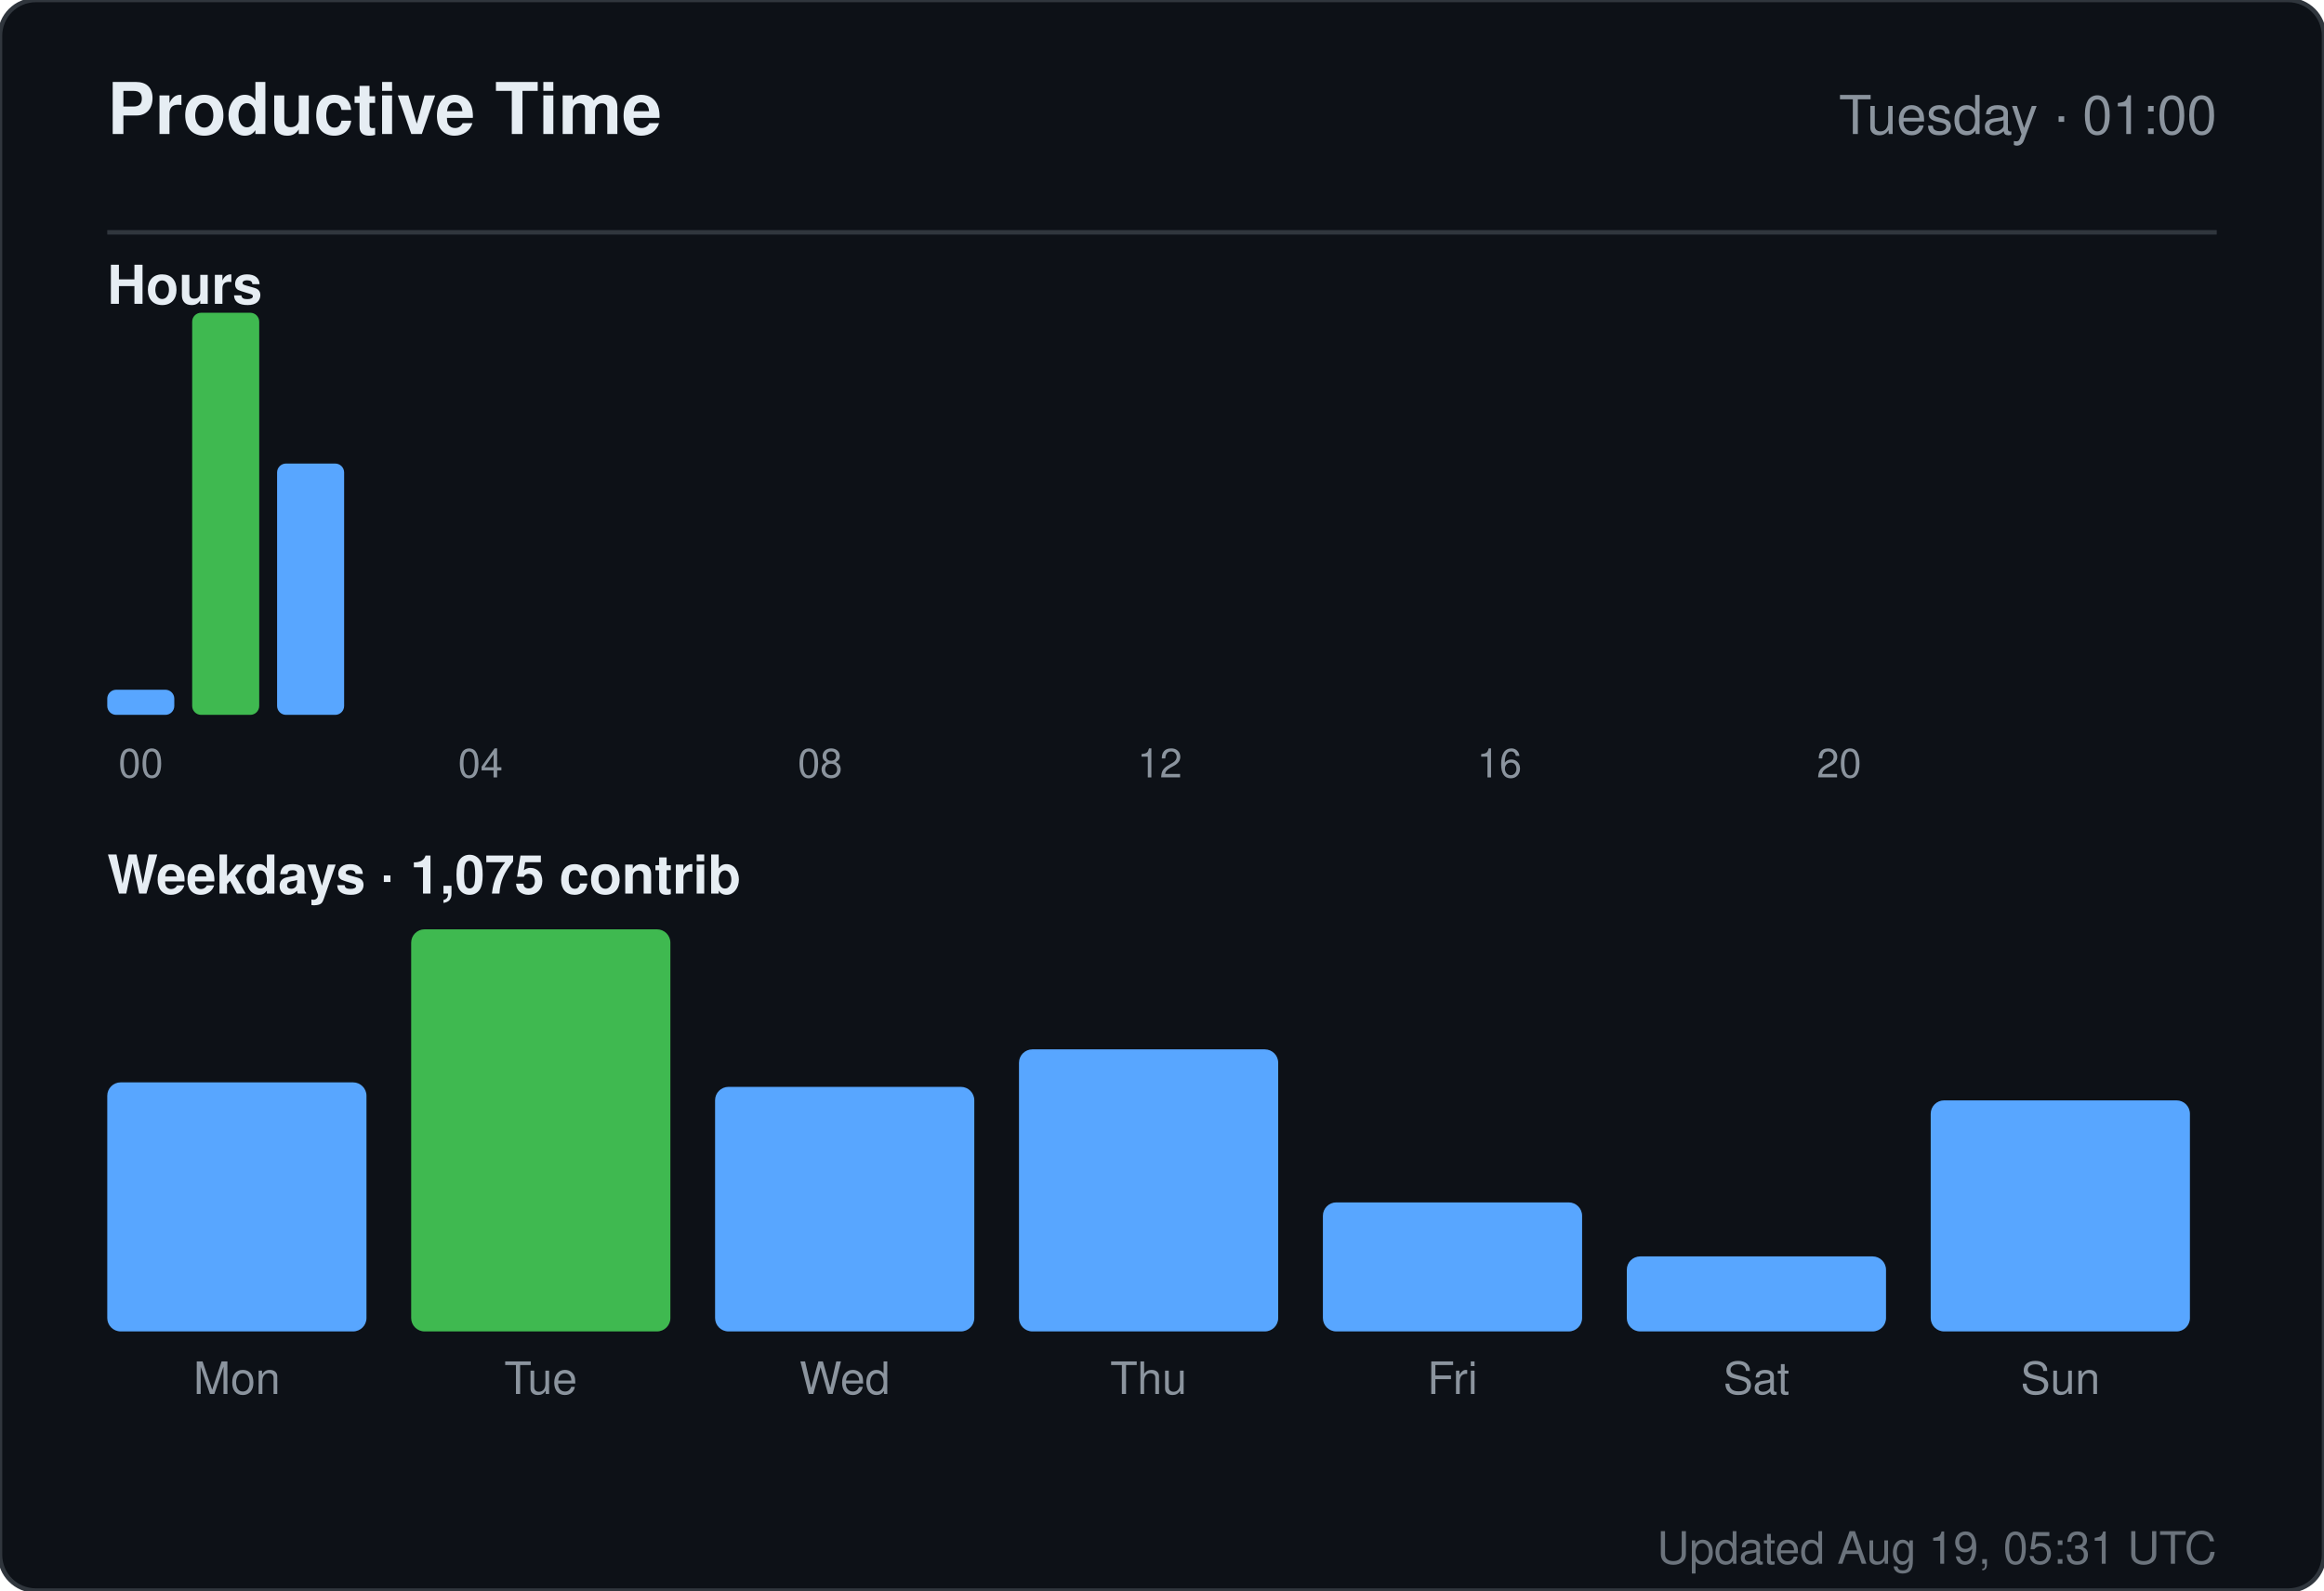
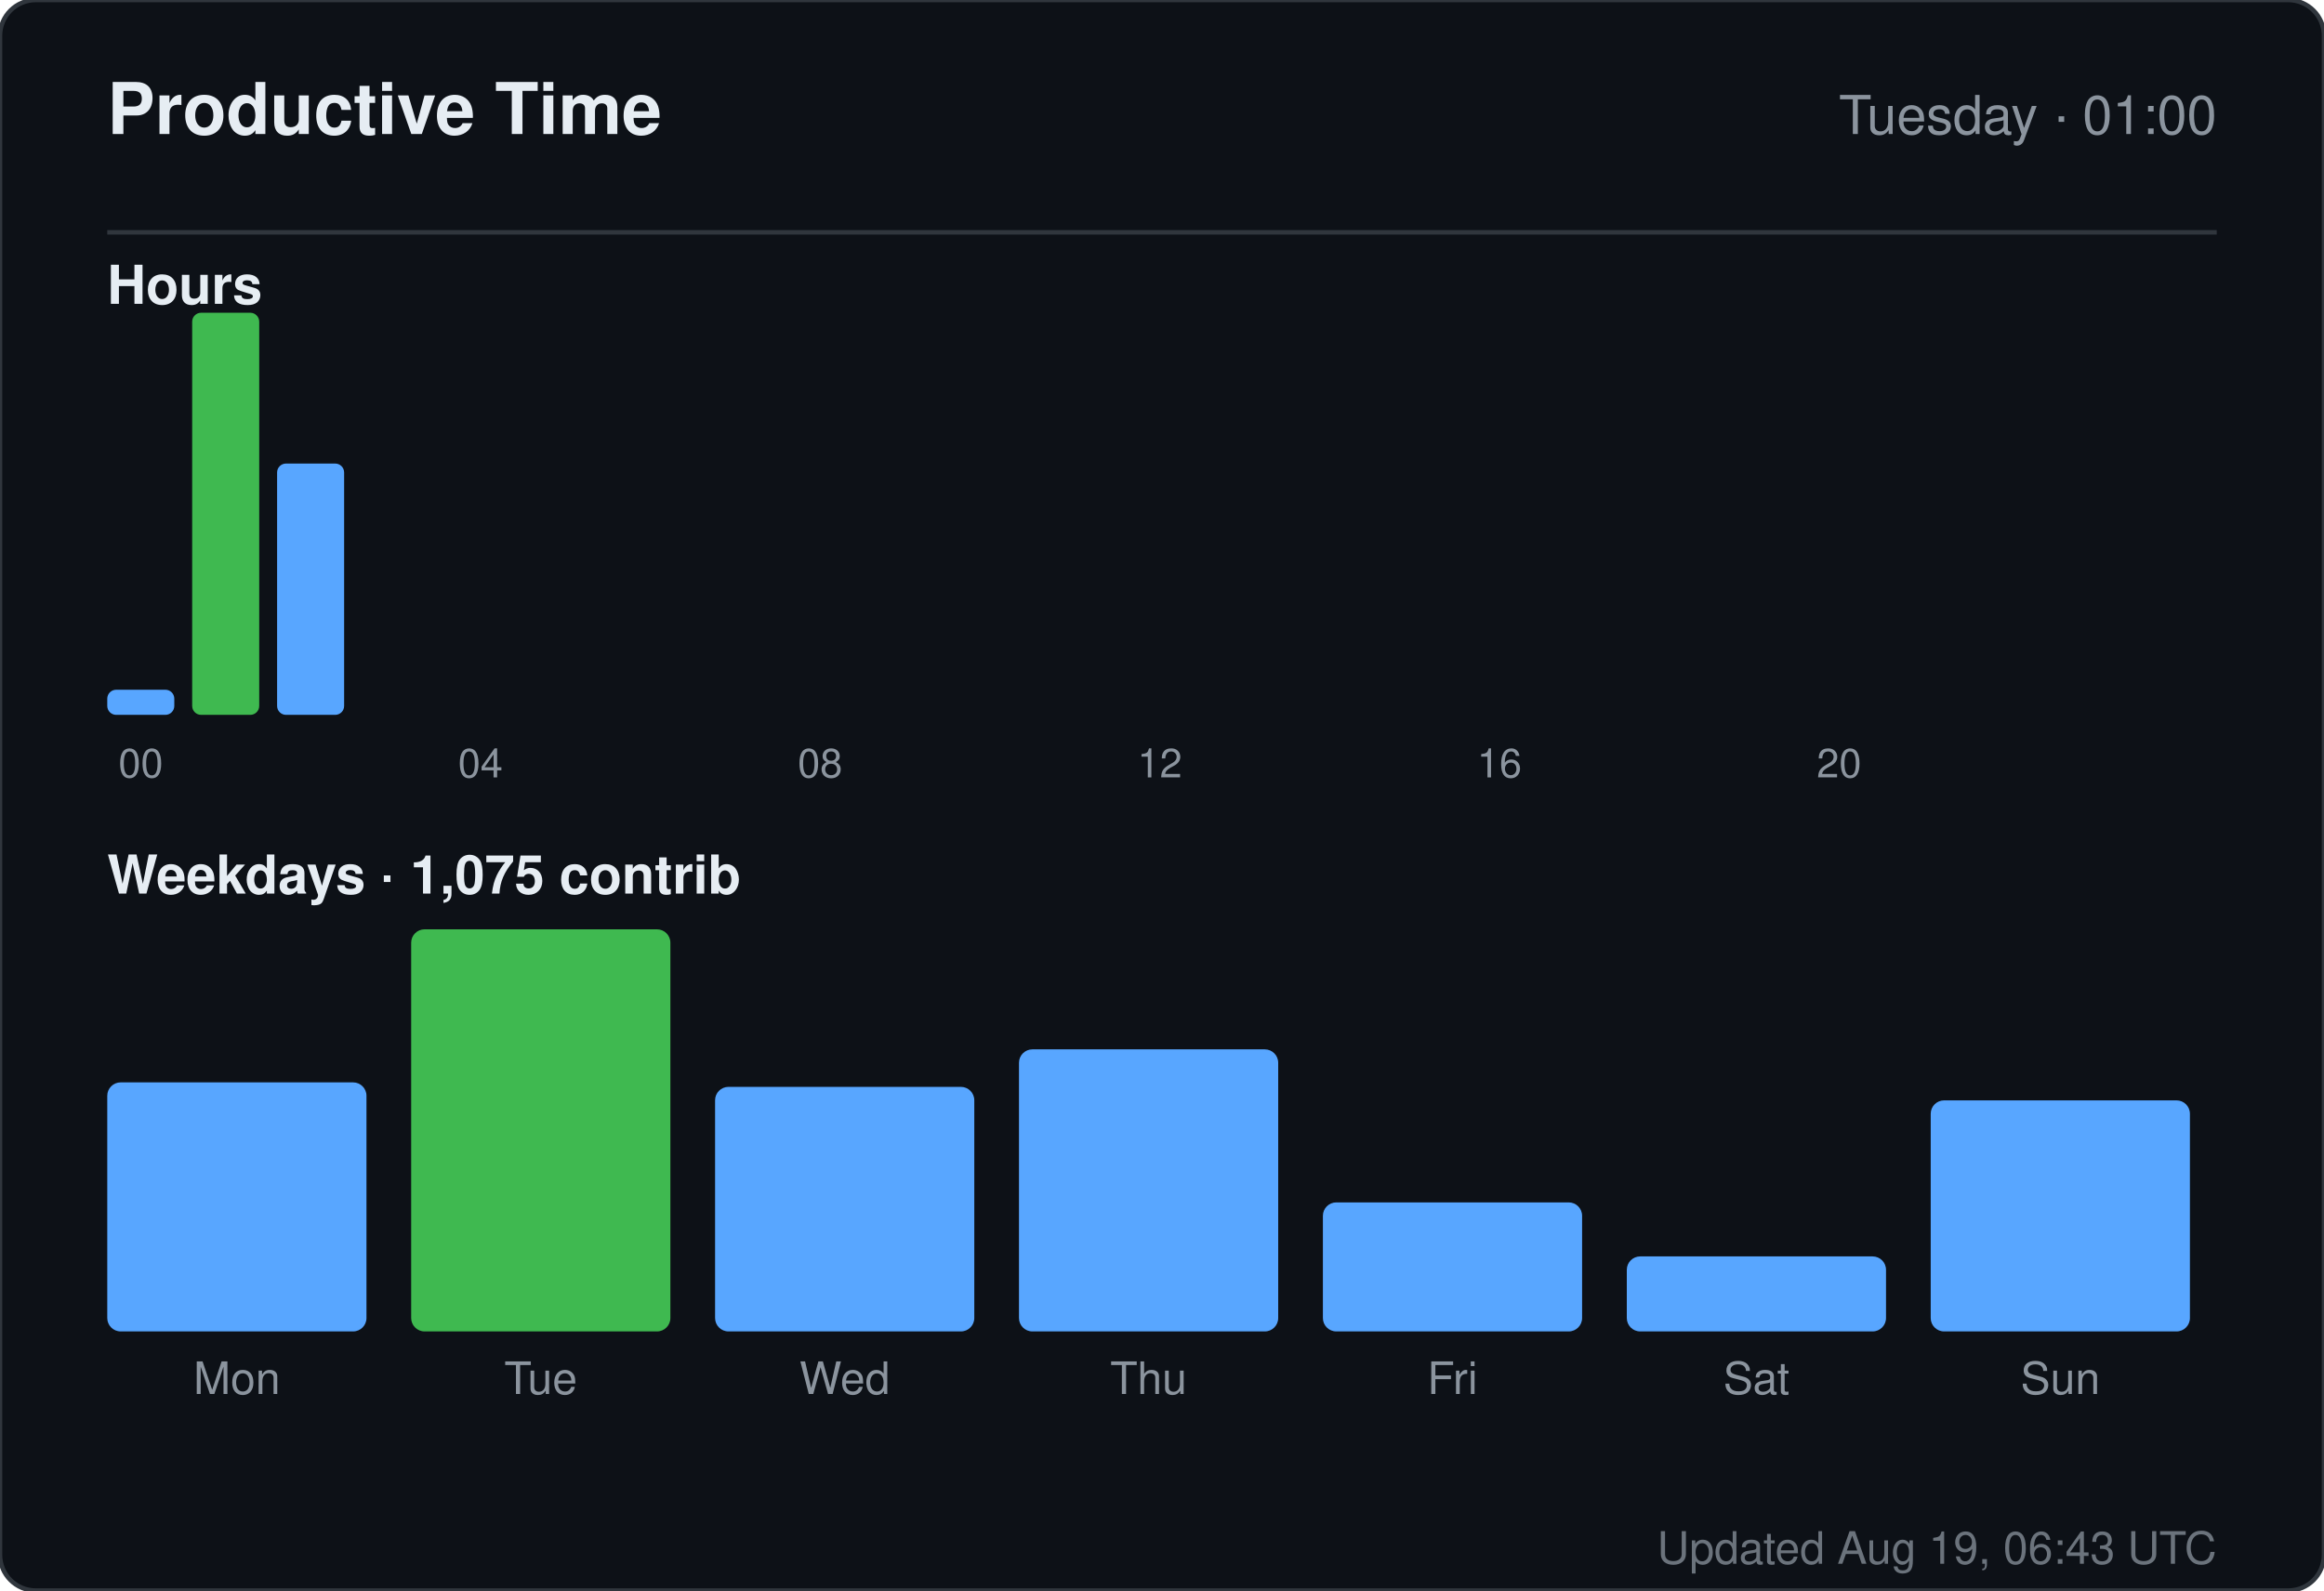
<svg xmlns="http://www.w3.org/2000/svg" width="520" height="356" viewBox="0 0 520 356" role="img" aria-label="Productive time for sandiirawan12">
  <rect width="520" height="356" rx="8" fill="#0d1117" stroke="#30363d" />
  <g font-family="-apple-system, BlinkMacSystemFont, Segoe UI, Helvetica, Arial, sans-serif">
    <text x="24" y="30" fill="#e6edf3" font-size="16" font-weight="700">Productive Time</text>
    <text x="496" y="30" fill="#8b949e" font-size="12" text-anchor="end">Tuesday · 01:00</text>
    <line x1="24" y1="52" x2="496" y2="52" stroke="#30363d" />
    <text x="24" y="68" fill="#e6edf3" font-size="12" font-weight="600">Hours</text>
    <rect x="24" y="154.375" width="15" height="5.625" rx="2" fill="#58a6ff" />
    <text x="31.5" y="174" fill="#8b949e" font-size="9" text-anchor="middle">00</text>
    <rect x="43" y="70" width="15" height="90" rx="2" fill="#3fb950" />
    <rect x="62" y="103.75" width="15" height="56.25" rx="2" fill="#58a6ff" />
    <rect x="81" y="160" width="15" height="0" rx="2" fill="#58a6ff" />
    <rect x="100" y="160" width="15" height="0" rx="2" fill="#58a6ff" />
    <text x="107.5" y="174" fill="#8b949e" font-size="9" text-anchor="middle">04</text>
    <rect x="119" y="160" width="15" height="0" rx="2" fill="#58a6ff" />
    <rect x="138" y="160" width="15" height="0" rx="2" fill="#58a6ff" />
    <rect x="157" y="160" width="15" height="0" rx="2" fill="#58a6ff" />
    <rect x="176" y="160" width="15" height="0" rx="2" fill="#58a6ff" />
    <text x="183.5" y="174" fill="#8b949e" font-size="9" text-anchor="middle">08</text>
    <rect x="195" y="160" width="15" height="0" rx="2" fill="#58a6ff" />
    <rect x="214" y="160" width="15" height="0" rx="2" fill="#58a6ff" />
    <rect x="233" y="160" width="15" height="0" rx="2" fill="#58a6ff" />
    <rect x="252" y="160" width="15" height="0" rx="2" fill="#58a6ff" />
    <text x="259.5" y="174" fill="#8b949e" font-size="9" text-anchor="middle">12</text>
    <rect x="271" y="160" width="15" height="0" rx="2" fill="#58a6ff" />
    <rect x="290" y="160" width="15" height="0" rx="2" fill="#58a6ff" />
    <rect x="309" y="160" width="15" height="0" rx="2" fill="#58a6ff" />
    <rect x="328" y="160" width="15" height="0" rx="2" fill="#58a6ff" />
    <text x="335.5" y="174" fill="#8b949e" font-size="9" text-anchor="middle">16</text>
    <rect x="347" y="160" width="15" height="0" rx="2" fill="#58a6ff" />
    <rect x="366" y="160" width="15" height="0" rx="2" fill="#58a6ff" />
    <rect x="385" y="160" width="15" height="0" rx="2" fill="#58a6ff" />
    <rect x="404" y="160" width="15" height="0" rx="2" fill="#58a6ff" />
    <text x="411.5" y="174" fill="#8b949e" font-size="9" text-anchor="middle">20</text>
    <rect x="423" y="160" width="15" height="0" rx="2" fill="#58a6ff" />
    <rect x="442" y="160" width="15" height="0" rx="2" fill="#58a6ff" />
    <rect x="461" y="160" width="15" height="0" rx="2" fill="#58a6ff" />
    <text x="24" y="200" fill="#e6edf3" font-size="12" font-weight="600">Weekdays · 1,075 contrib</text>
    <rect x="24" y="242.254" width="58" height="55.746" rx="3" fill="#58a6ff" />
    <text x="53" y="312" fill="#8b949e" font-size="10" text-anchor="middle">Mon</text>
    <rect x="92" y="208" width="58" height="90" rx="3" fill="#3fb950" />
    <text x="121" y="312" fill="#8b949e" font-size="10" text-anchor="middle">Tue</text>
    <rect x="160" y="243.261" width="58" height="54.739" rx="3" fill="#58a6ff" />
    <text x="189" y="312" fill="#8b949e" font-size="10" text-anchor="middle">Wed</text>
    <rect x="228" y="234.866" width="58" height="63.134" rx="3" fill="#58a6ff" />
    <text x="257" y="312" fill="#8b949e" font-size="10" text-anchor="middle">Thu</text>
    <rect x="296" y="269.119" width="58" height="28.881" rx="3" fill="#58a6ff" />
    <text x="325" y="312" fill="#8b949e" font-size="10" text-anchor="middle">Fri</text>
    <rect x="364" y="281.209" width="58" height="16.791" rx="3" fill="#58a6ff" />
    <text x="393" y="312" fill="#8b949e" font-size="10" text-anchor="middle">Sat</text>
    <rect x="432" y="246.284" width="58" height="51.716" rx="3" fill="#58a6ff" />
    <text x="461" y="312" fill="#8b949e" font-size="10" text-anchor="middle">Sun</text>
-     <text x="496" y="350" fill="#8b949e" font-size="10" text-anchor="end" opacity="0.75">Updated Aug 19, 05:31 UTC</text>
+     <text x="496" y="350" fill="#8b949e" font-size="10" text-anchor="end" opacity="0.75">Updated Aug 19, 06:43 UTC</text>
  </g>
</svg>
